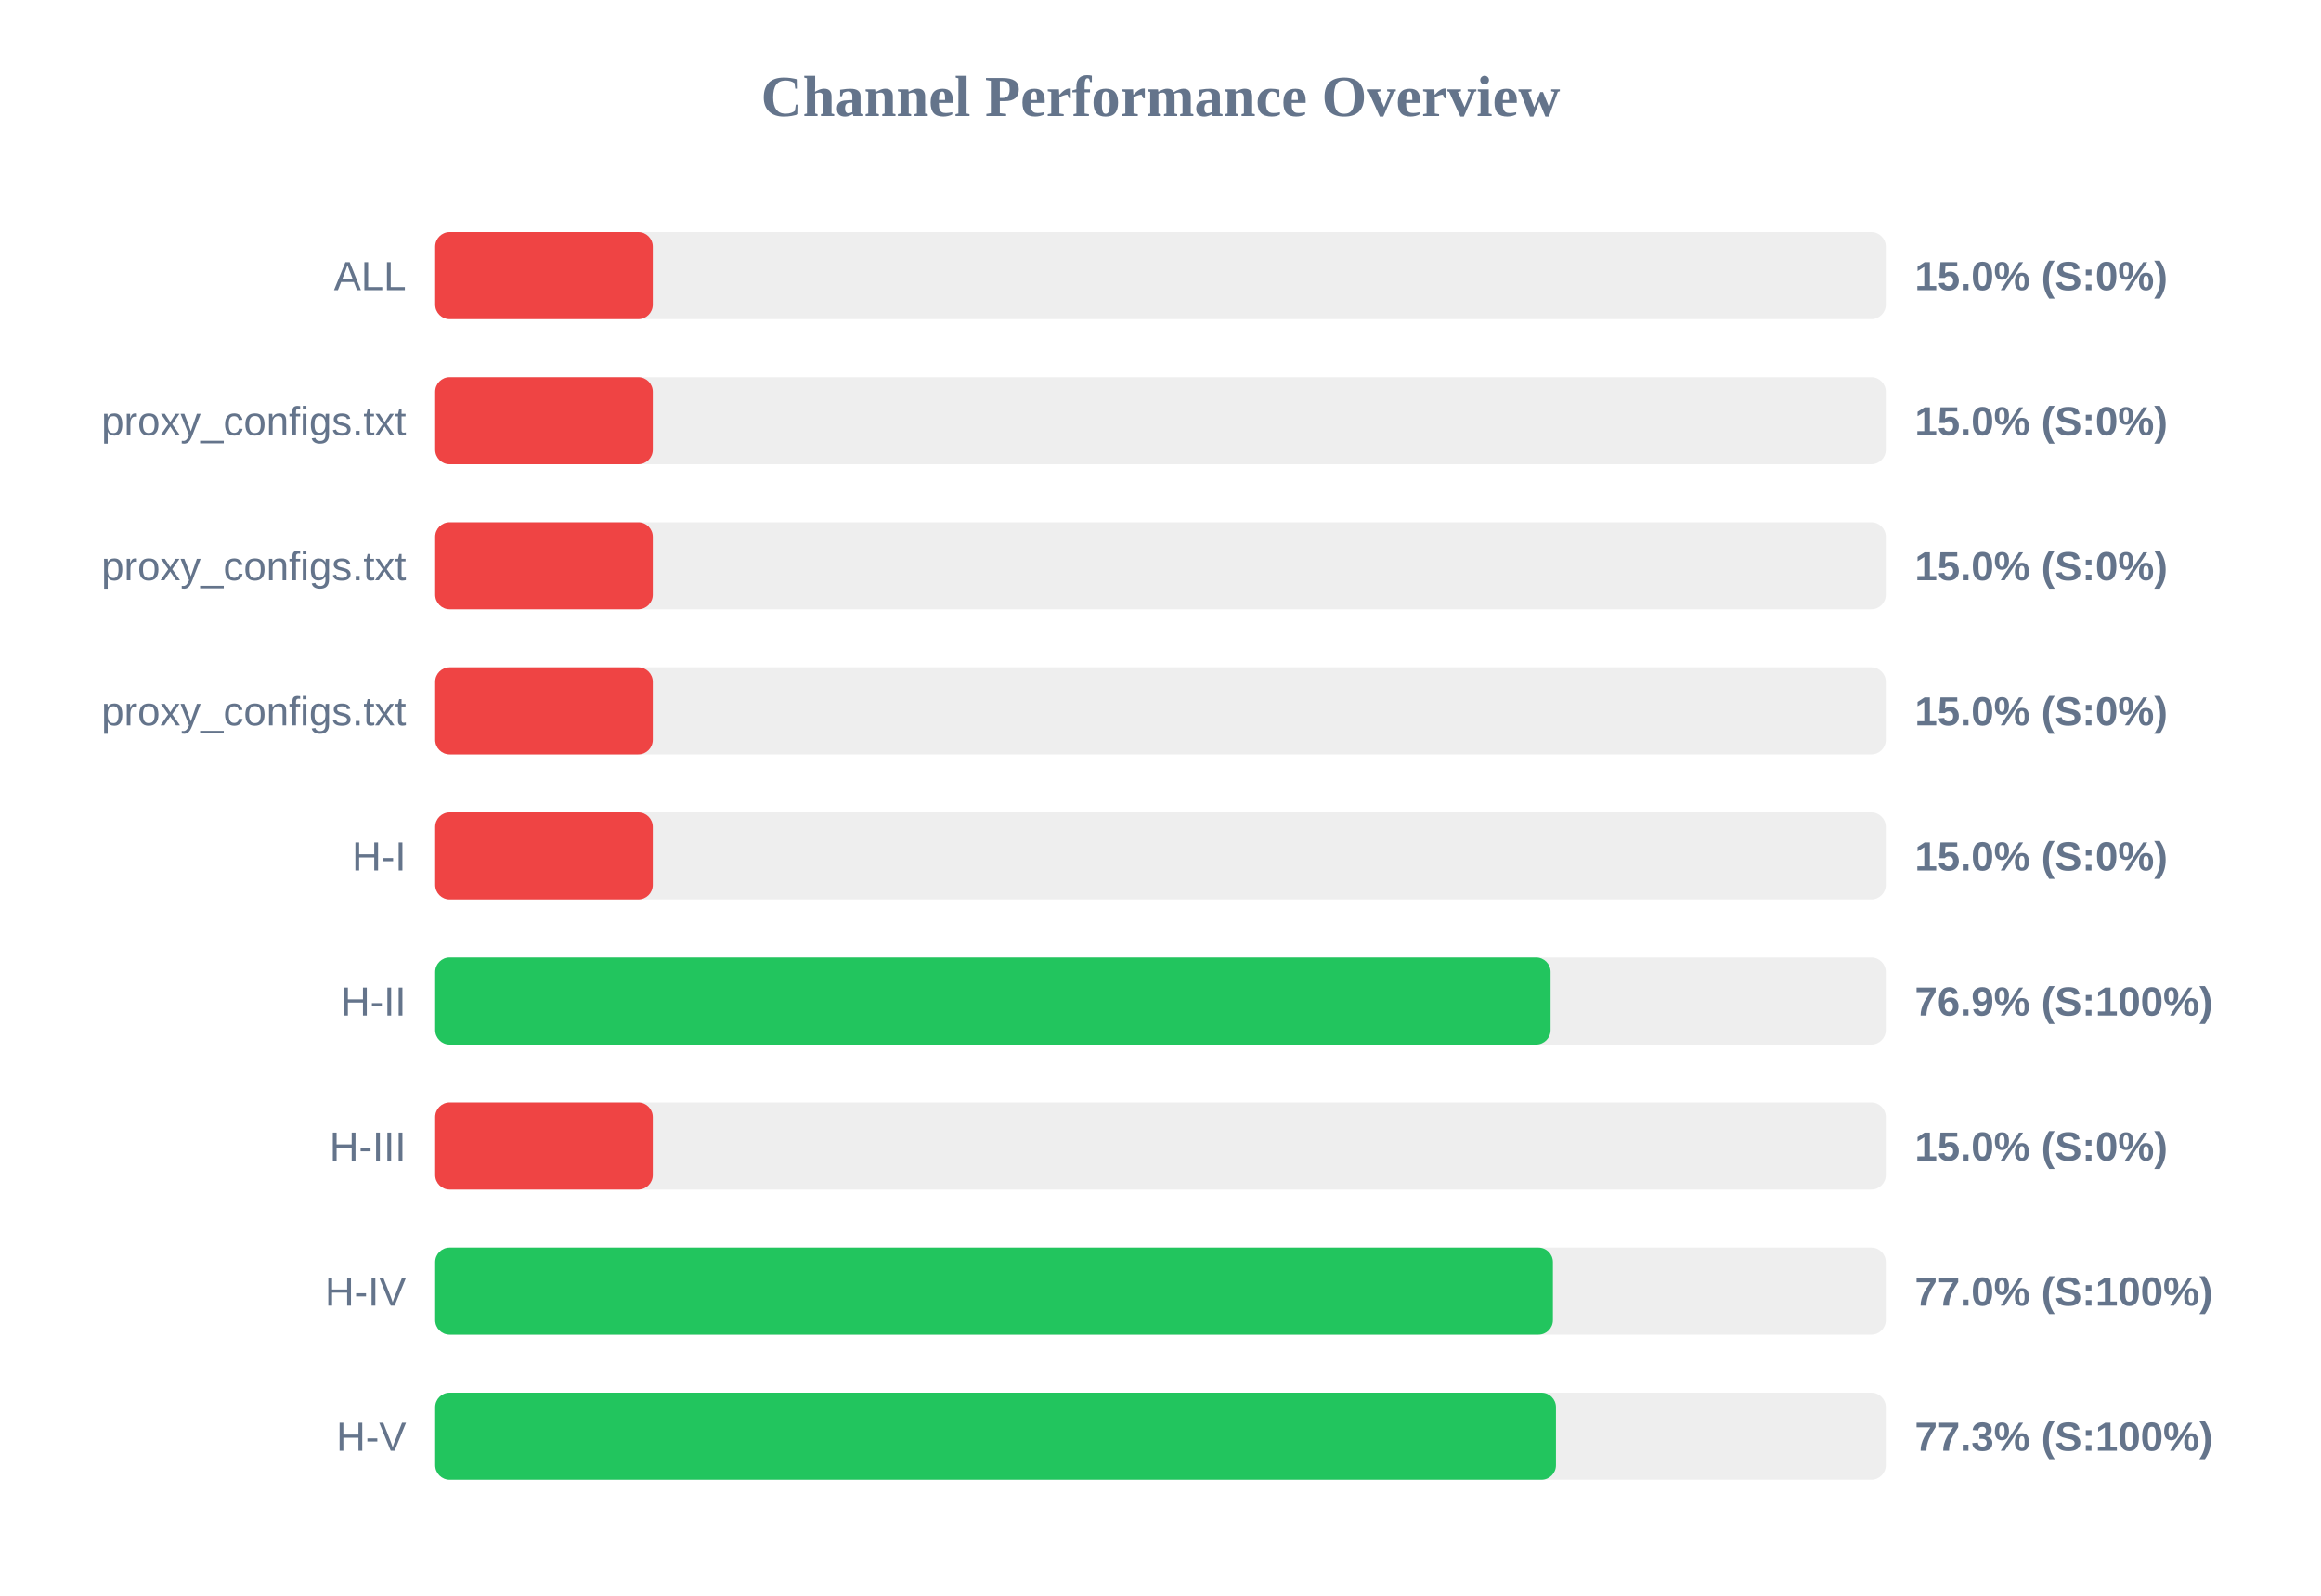
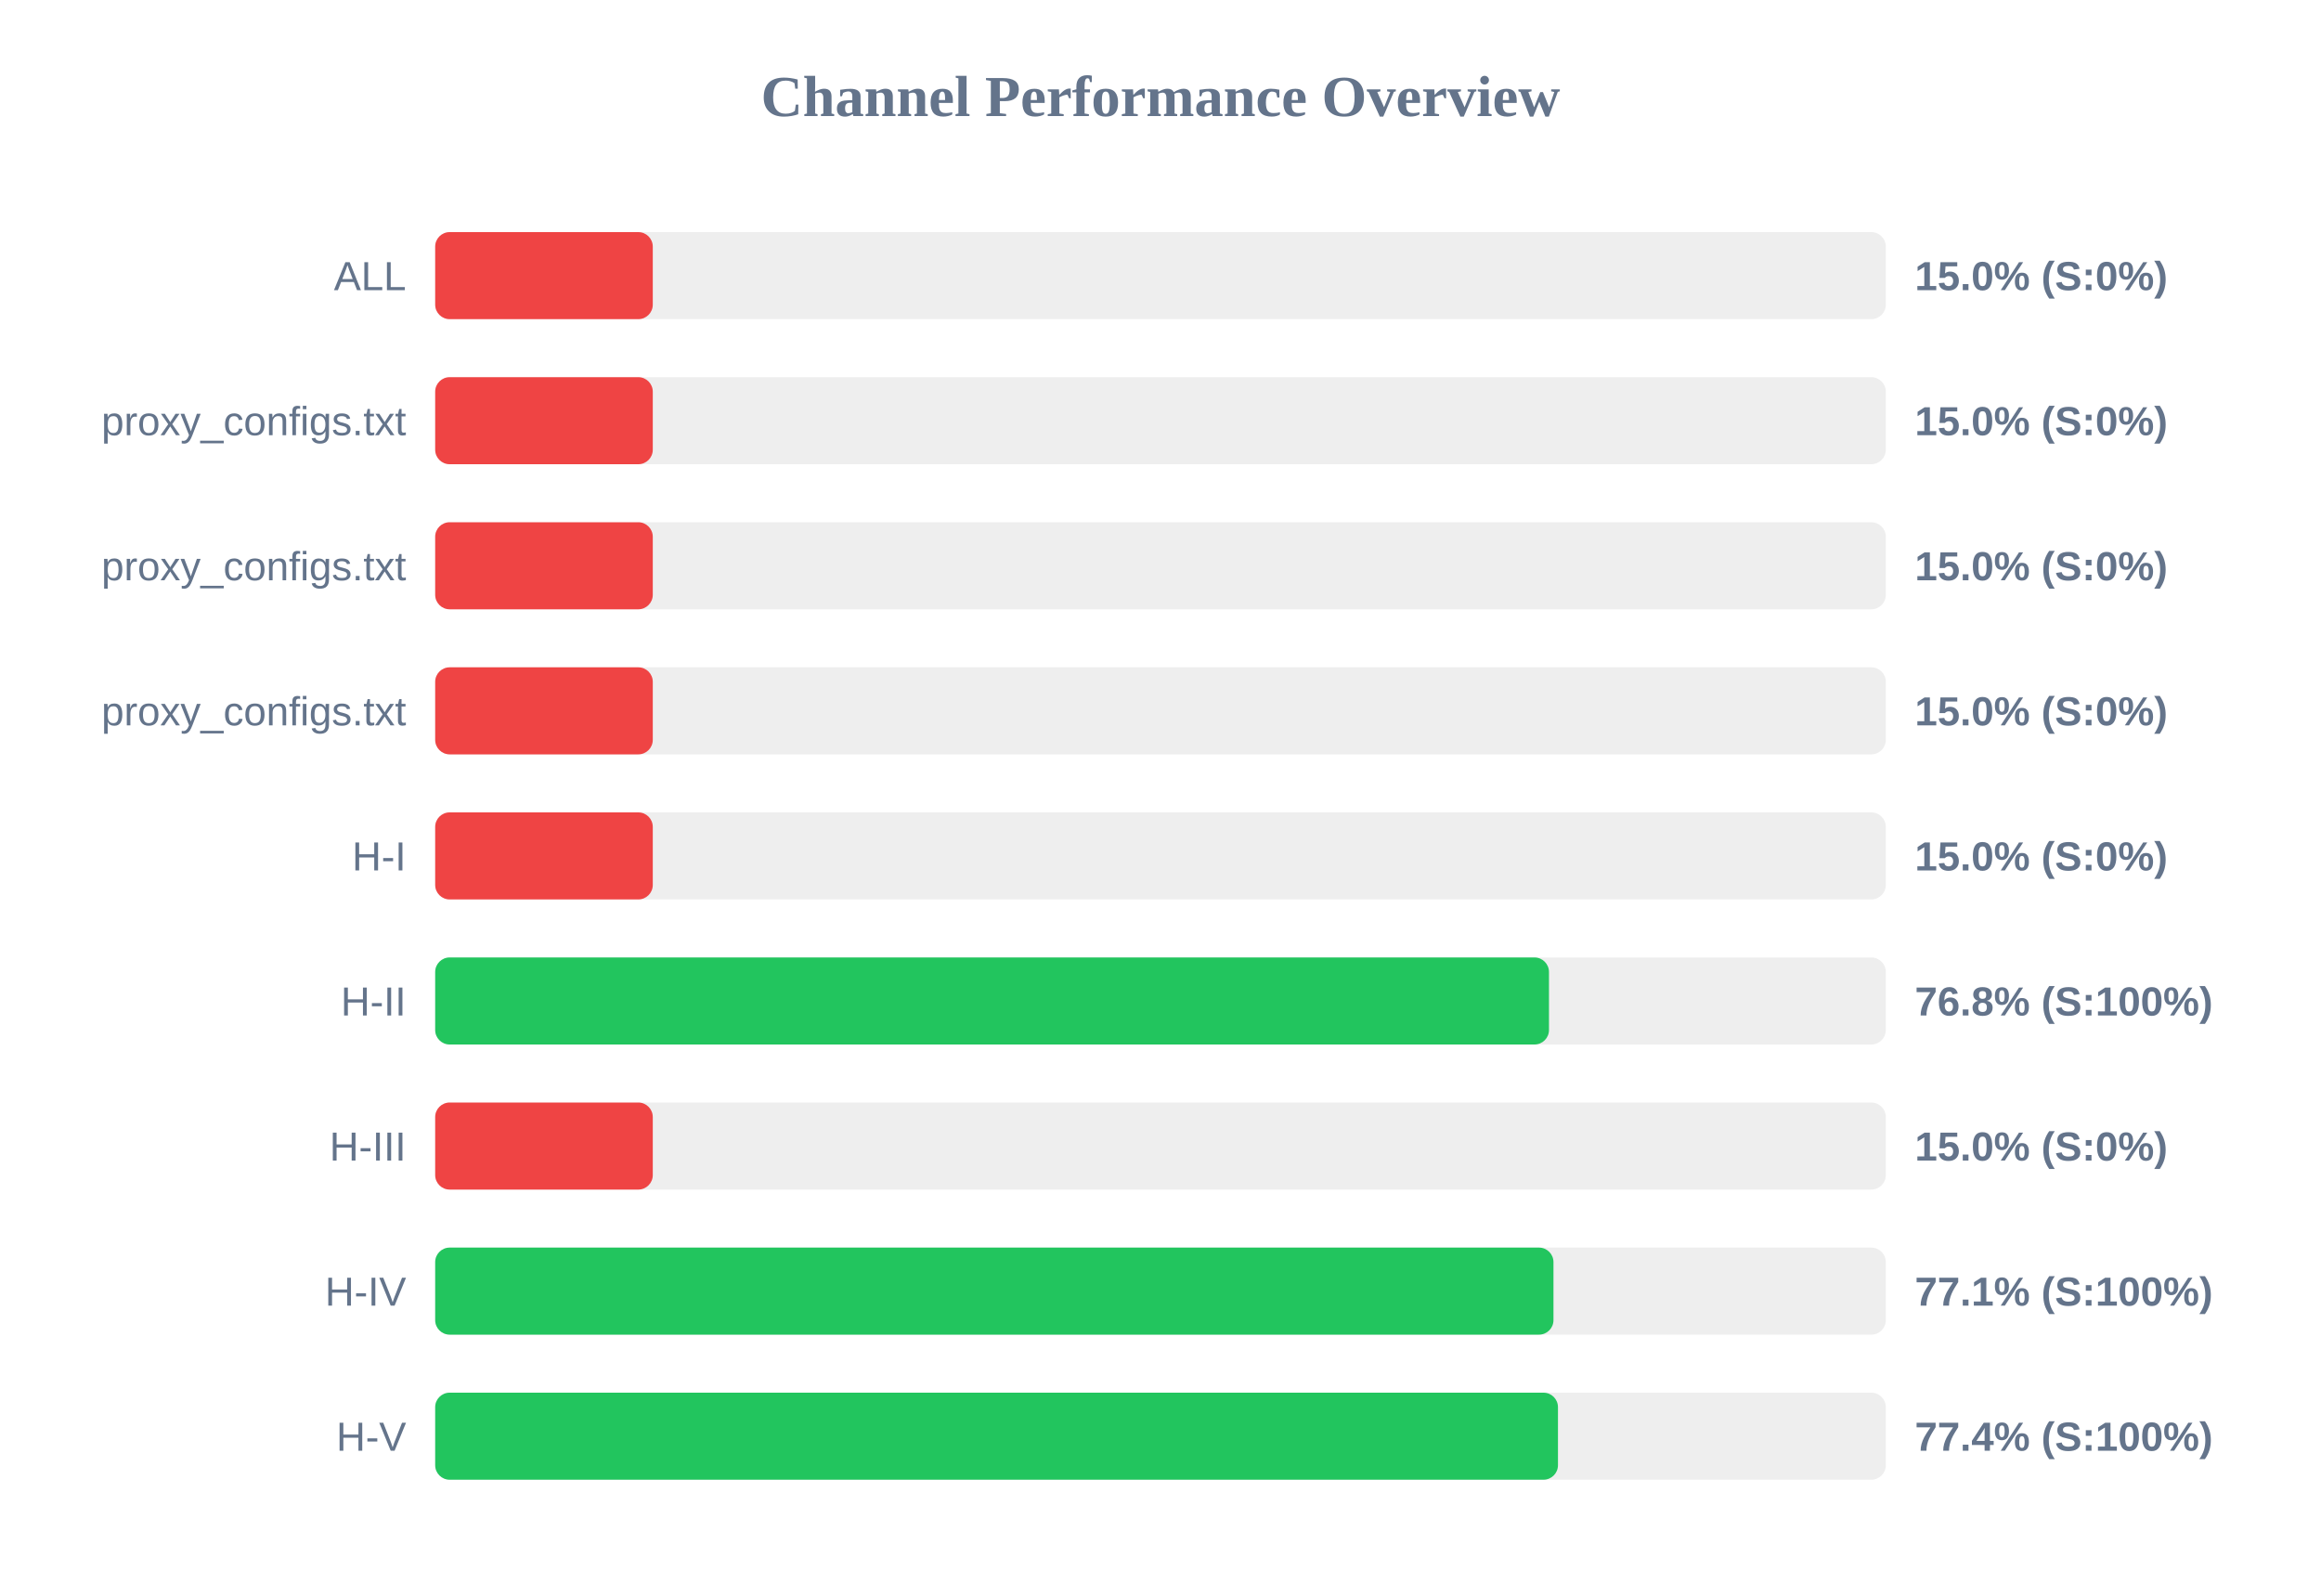
<svg xmlns="http://www.w3.org/2000/svg" width="800" height="550" version="1.1">
  <style>
        .row { font: 14px Arial; fill: #64748b; }
        .score { font: bold 14px Arial; fill: #64748b; }
    </style>
  <text x="400" y="40" text-anchor="middle" font-size="20px" font-weight="bold" fill="#64748b">Channel Performance Overview</text>
  <rect x="150" y="80" width="500" height="30" fill="#eee" rx="5" />
  <rect x="150" y="80" width="75.0" height="30" fill="#ef4444" rx="5" />
  <text x="140" y="100" text-anchor="end" class="row">ALL</text>
  <text x="660" y="100" text-anchor="start" class="score">15.0% (S:0%)</text>
  <rect x="150" y="130" width="500" height="30" fill="#eee" rx="5" />
  <rect x="150" y="130" width="75.0" height="30" fill="#ef4444" rx="5" />
  <text x="140" y="150" text-anchor="end" class="row">proxy_configs.txt</text>
  <text x="660" y="150" text-anchor="start" class="score">15.0% (S:0%)</text>
  <rect x="150" y="180" width="500" height="30" fill="#eee" rx="5" />
  <rect x="150" y="180" width="75.0" height="30" fill="#ef4444" rx="5" />
  <text x="140" y="200" text-anchor="end" class="row">proxy_configs.txt</text>
  <text x="660" y="200" text-anchor="start" class="score">15.0% (S:0%)</text>
  <rect x="150" y="230" width="500" height="30" fill="#eee" rx="5" />
  <rect x="150" y="230" width="75.0" height="30" fill="#ef4444" rx="5" />
  <text x="140" y="250" text-anchor="end" class="row">proxy_configs.txt</text>
  <text x="660" y="250" text-anchor="start" class="score">15.0% (S:0%)</text>
  <rect x="150" y="280" width="500" height="30" fill="#eee" rx="5" />
  <rect x="150" y="280" width="75.0" height="30" fill="#ef4444" rx="5" />
  <text x="140" y="300" text-anchor="end" class="row">H-I</text>
  <text x="660" y="300" text-anchor="start" class="score">15.0% (S:0%)</text>
  <rect x="150" y="330" width="500" height="30" fill="#eee" rx="5" />
-   <rect x="150" y="330" width="384.45" height="30" fill="#22c55e" rx="5" />
+   <rect x="150" y="330" width="383.9" height="30" fill="#22c55e" rx="5" />
  <text x="140" y="350" text-anchor="end" class="row">H-II</text>
-   <text x="660" y="350" text-anchor="start" class="score">76.9% (S:100%)</text>
+   <text x="660" y="350" text-anchor="start" class="score">76.8% (S:100%)</text>
  <rect x="150" y="380" width="500" height="30" fill="#eee" rx="5" />
  <rect x="150" y="380" width="75.0" height="30" fill="#ef4444" rx="5" />
  <text x="140" y="400" text-anchor="end" class="row">H-III</text>
  <text x="660" y="400" text-anchor="start" class="score">15.0% (S:0%)</text>
  <rect x="150" y="430" width="500" height="30" fill="#eee" rx="5" />
-   <rect x="150" y="430" width="385.25" height="30" fill="#22c55e" rx="5" />
+   <rect x="150" y="430" width="385.45" height="30" fill="#22c55e" rx="5" />
  <text x="140" y="450" text-anchor="end" class="row">H-IV</text>
-   <text x="660" y="450" text-anchor="start" class="score">77.0% (S:100%)</text>
+   <text x="660" y="450" text-anchor="start" class="score">77.1% (S:100%)</text>
  <rect x="150" y="480" width="500" height="30" fill="#eee" rx="5" />
-   <rect x="150" y="480" width="386.3" height="30" fill="#22c55e" rx="5" />
+   <rect x="150" y="480" width="387.0" height="30" fill="#22c55e" rx="5" />
  <text x="140" y="500" text-anchor="end" class="row">H-V</text>
-   <text x="660" y="500" text-anchor="start" class="score">77.3% (S:100%)</text>
+   <text x="660" y="500" text-anchor="start" class="score">77.4% (S:100%)</text>
</svg>
